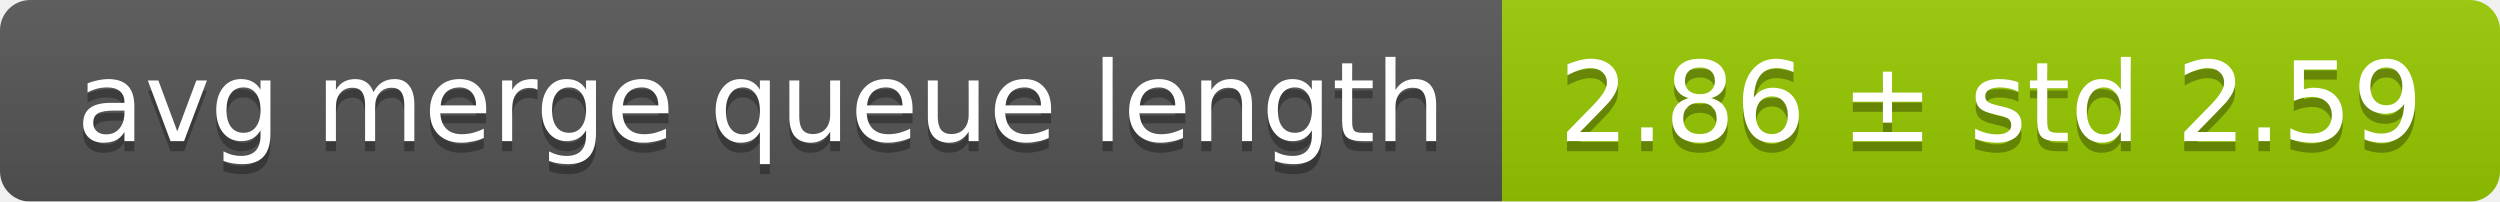
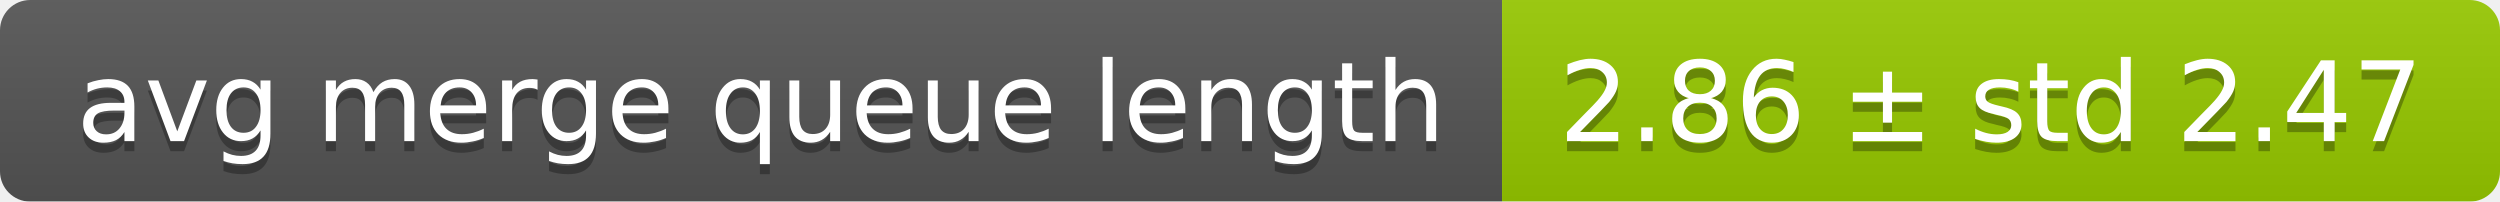
<svg xmlns="http://www.w3.org/2000/svg" width="248" height="20">
  <linearGradient id="smooth" x2="0" y2="100%">
    <stop offset="0" stop-color="#bbb" stop-opacity=".1" />
    <stop offset="1" stop-opacity=".1" />
  </linearGradient>
  <mask id="round">
    <rect width="248" height="20" rx="3" fill="#fff" />
  </mask>
  <g mask="url(#round)">
    <rect width="149" height="20" fill="#555" />
    <rect x="149" width="99" height="20" fill="#97ca00" />
    <rect width="248" height="20" fill="url(#smooth)" />
  </g>
  <g fill="#fff" text-anchor="middle" font-family="DejaVu Sans,Verdana,Geneva,sans-serif" font-size="11">
    <text x="75.5" y="15" fill="#010101" fill-opacity=".3">avg merge queue length</text>
    <text x="75.5" y="14">avg merge queue length</text>
-     <text x="197.5" y="15" fill="#010101" fill-opacity=".3">2.86 ± std 2.59</text>
-     <text x="197.5" y="14">2.86 ± std 2.59</text>
+     <text x="197.5" y="15" fill="#010101" fill-opacity=".3">2.86 ± std 2.47</text>
+     <text x="197.5" y="14">2.86 ± std 2.47</text>
  </g>
</svg>
